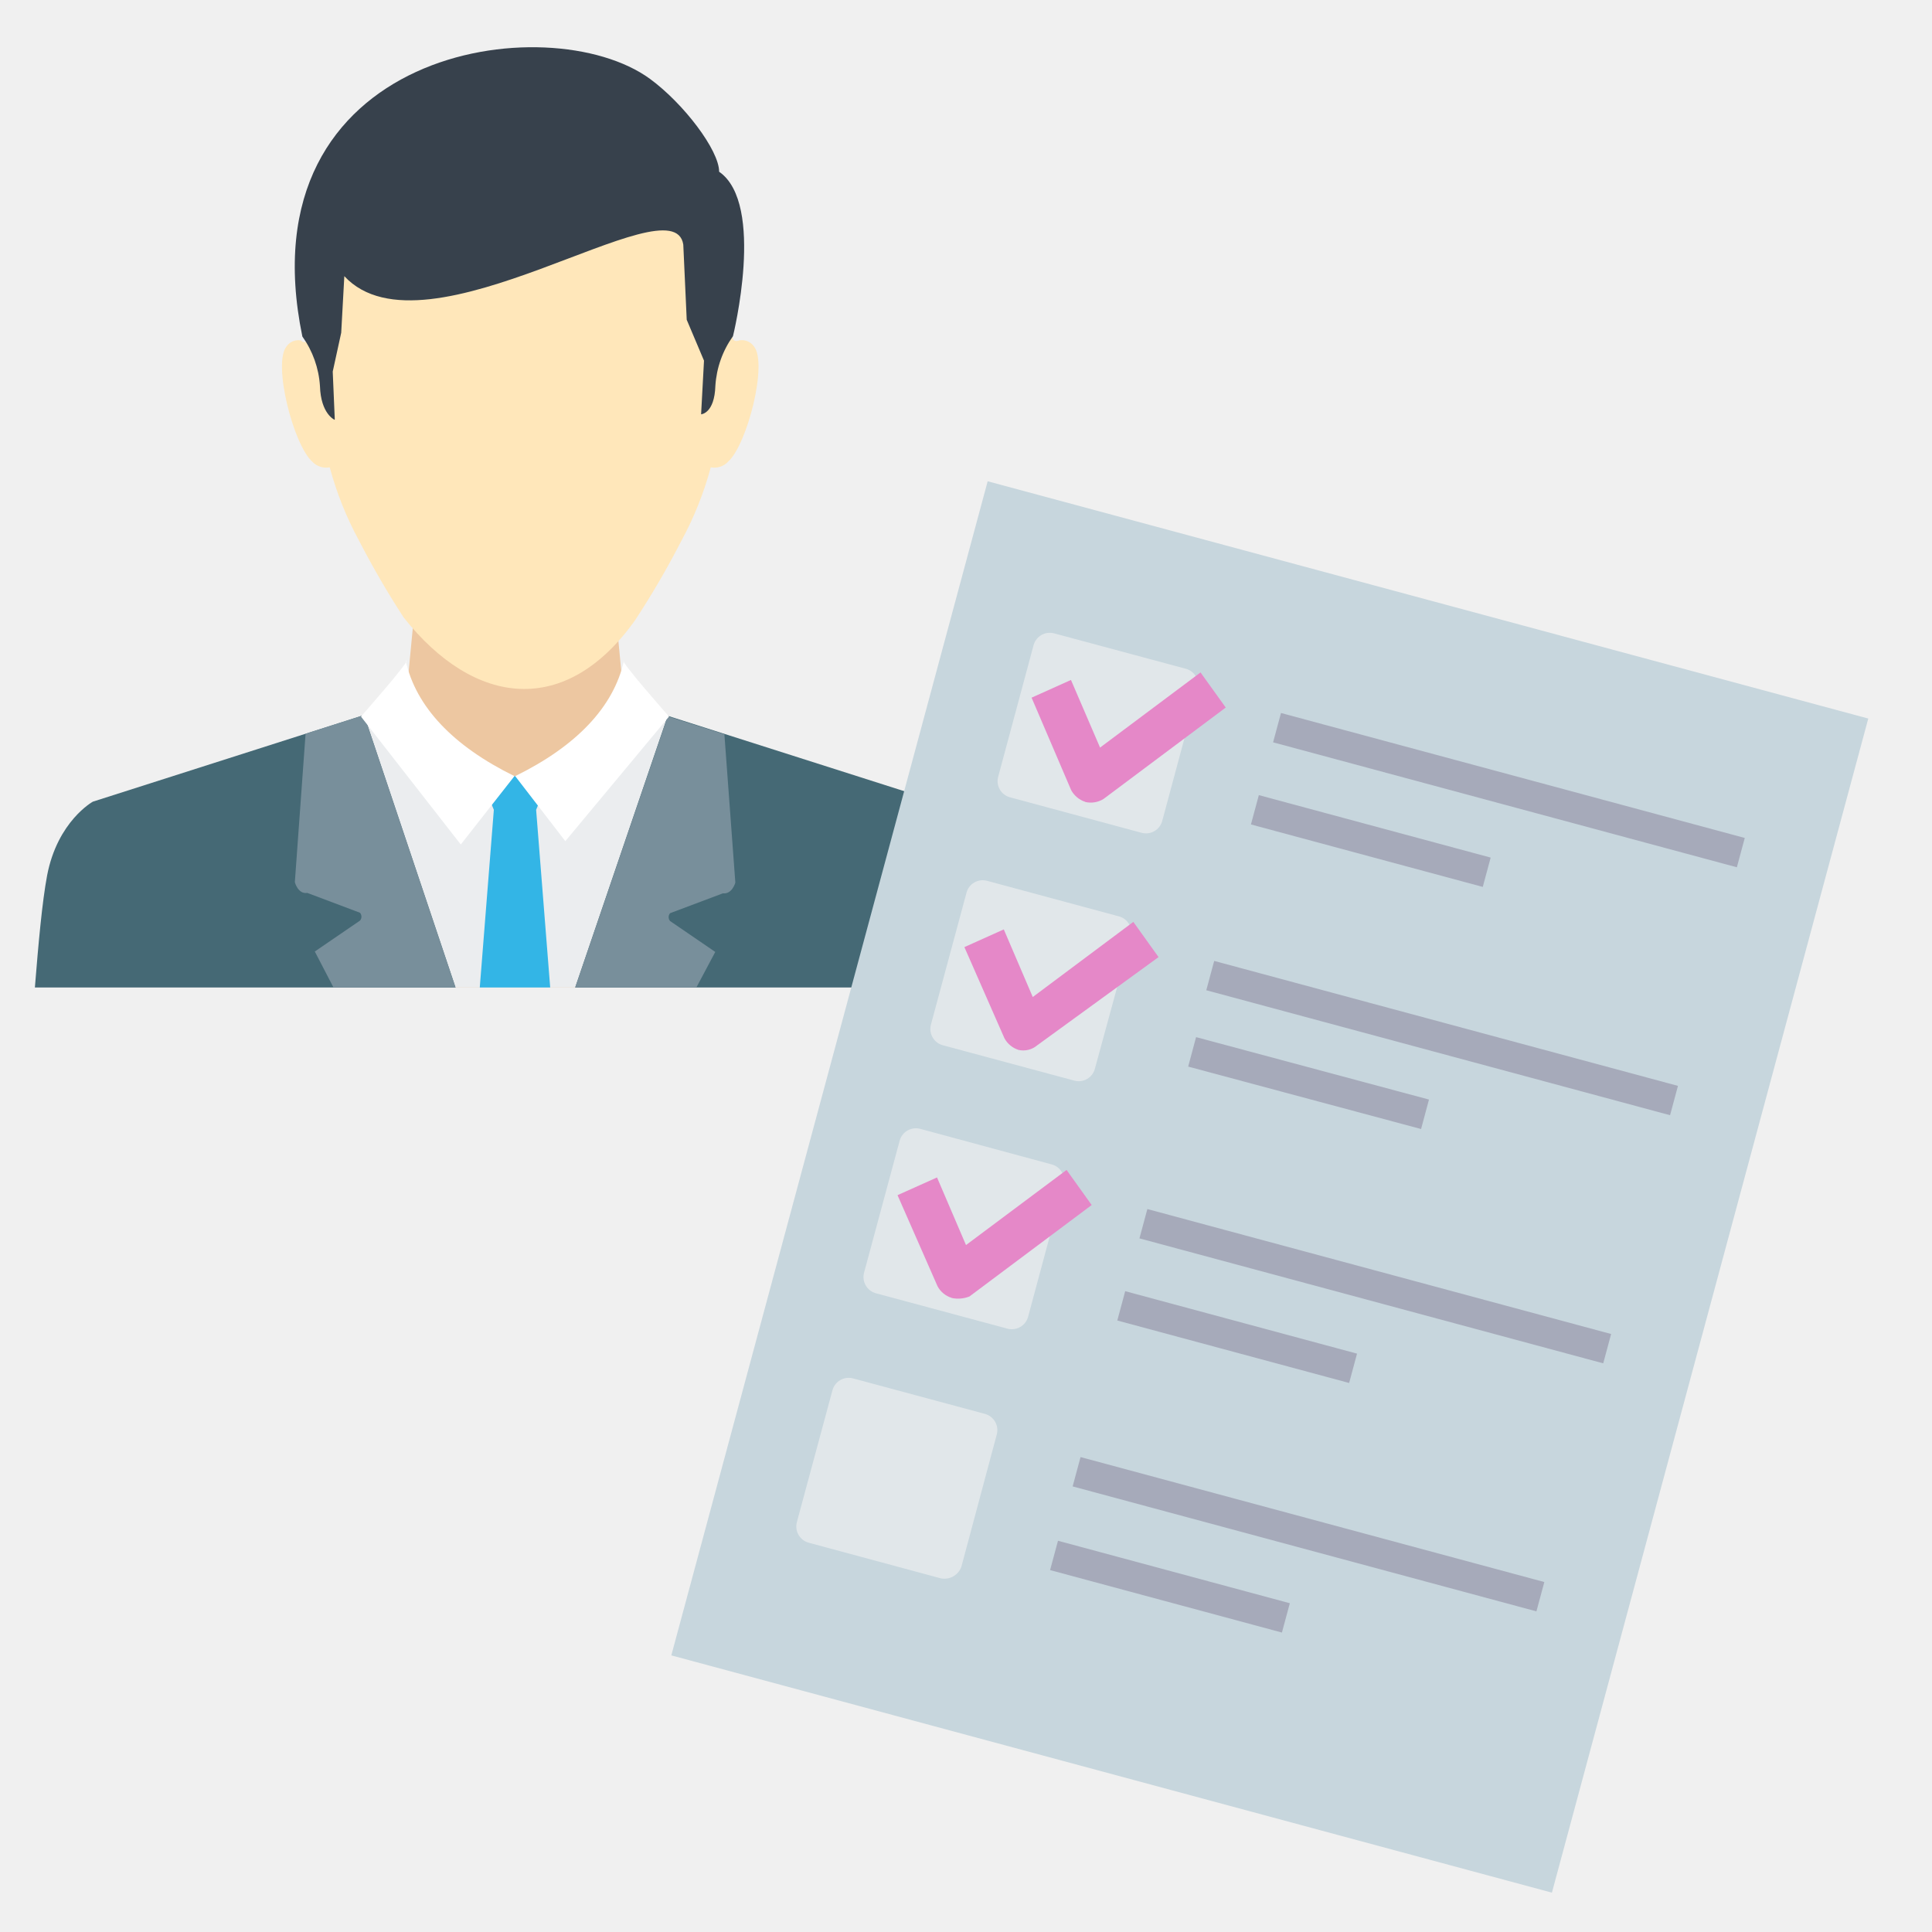
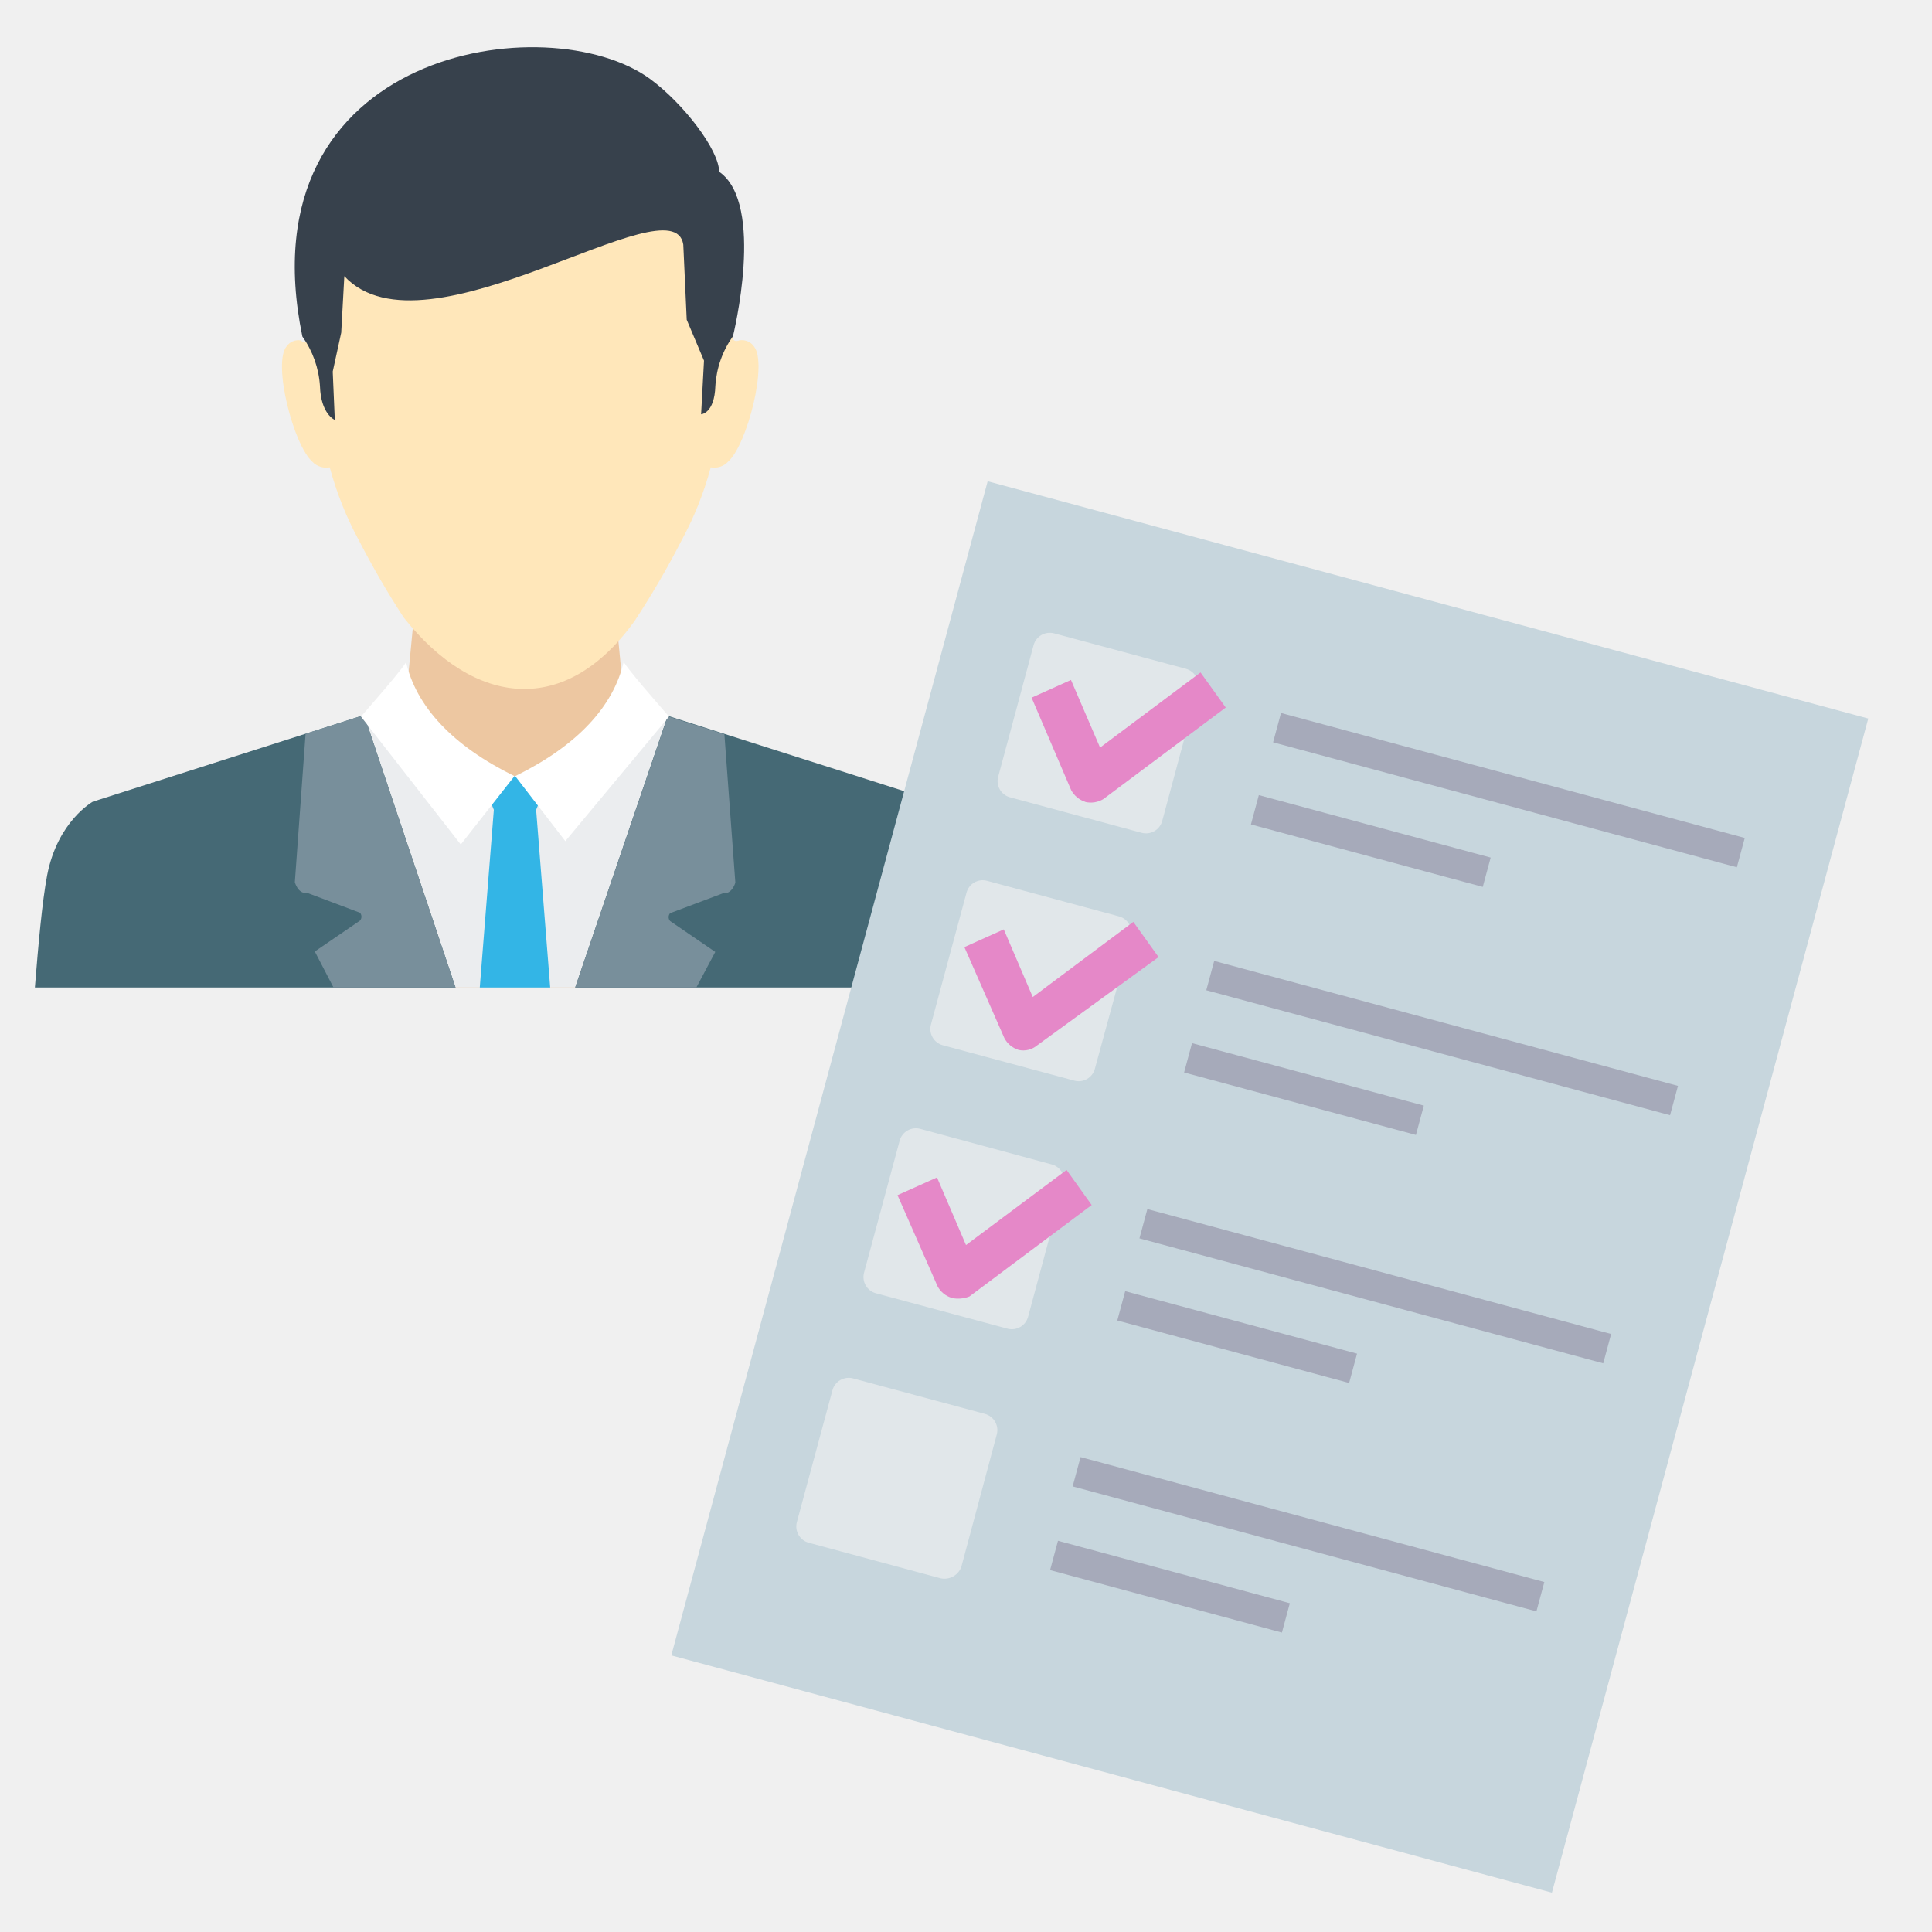
<svg xmlns="http://www.w3.org/2000/svg" id="レイヤー_1" data-name="レイヤー 1" viewBox="0 0 180 180">
  <defs>
    <style>.cls-1{fill:#edc7a1;}.cls-2{fill:#ebedef;}.cls-3{fill:#33b5e6;}.cls-4{fill:#456975;}.cls-5{fill:#788f9b;}.cls-6{fill:#fff;}.cls-7{fill:#ffe7ba;}.cls-8{fill:#37414c;}.cls-9{fill:#c7d6dd;}.cls-10{fill:#e1e7ea;}.cls-11{fill:#e588c8;}.cls-12{fill:#a6aaba;}</style>
  </defs>
  <polygon class="cls-1" points="39.36 49.11 42.78 49.11 53.17 49.11 56.6 49.11 57.99 63.64 60.47 65.63 65.7 68.96 55.95 92 40.01 92 30.26 68.96 35.48 65.63 37.97 63.64 39.36 49.11" />
  <polygon class="cls-2" points="33.67 66.7 19.39 71.26 34.38 92 59.18 92 72.3 69.93 62.21 66.73 53.32 73.01 42.67 73.01 33.67 66.7" />
  <polygon class="cls-3" points="44.79 72.43 46.01 75.45 44.7 92 51.26 92 49.95 75.45 51.17 72.43 47.98 72.31 44.79 72.43" />
  <path class="cls-4" d="M33.92,66.62,8.65,74.69S5.36,76.5,4.39,81.56C3.93,84,3.58,87.88,3.25,92H42.44ZM92.7,92c-.32-4.12-.67-8-1.14-10.44-1-5.06-4.25-6.87-4.25-6.87l-25.1-8L53.59,92Z" />
  <path class="cls-5" d="M33.92,66.62l-5.45,1.74-1,13.83s.29,1.14,1.16,1l4.91,1.85a.56.56,0,0,1,0,.73l-4.21,2.88L31.07,92H42.44L33.92,66.62ZM64.88,92l1.76-3.31-4.21-2.88a.56.56,0,0,1,0-.73l4.92-1.85c.87.1,1.16-1,1.16-1L67.49,68.41l-5.28-1.67L53.59,92Z" />
  <path class="cls-6" d="M37.85,61.57c.36,0-4.22,5.19-4.22,5.19l9.3,11.92,5-6.37c-5.75-2.82-9.18-6.48-10.13-10.74Z" />
  <path class="cls-6" d="M58.11,61.57c-.36,0,4.22,5.19,4.22,5.19L52.67,78.37,48,72.31c5.75-2.82,9.18-6.48,10.13-10.74Z" />
  <path class="cls-7" d="M59.18,57.77a80.27,80.27,0,0,0,4.31-7.4,31.43,31.43,0,0,0,2.73-6.83,1.75,1.75,0,0,0,1.6-.51c1.79-1.58,3.73-9.18,2.42-10.76a1.37,1.37,0,0,0-1.35-.56c-.26.12-.6.07-.64-.22-.79-33.67-38.78-33.67-39.56,0a.35.35,0,0,1-.64.23,1.33,1.33,0,0,0-1.35.55c-1.31,1.58.63,9.18,2.41,10.76a1.77,1.77,0,0,0,1.61.51,31.43,31.43,0,0,0,2.73,6.83,82.63,82.63,0,0,0,4.16,7.16c6.61,8.35,15.13,9.31,21.57.24Z" />
  <path class="cls-8" d="M31.19,39.07,31,34.62,31.79,31l.29-5.27c7.59,8.18,30.66-9,31.58-2.94l.32,7,1.61,3.81-.27,5s1.25-.06,1.33-2.66a8.93,8.93,0,0,1,1.64-4.62S71.34,19,67,16c0-2-3.29-6.34-6.44-8.65-9.4-6.87-37.93-2.86-32.39,24a8.93,8.93,0,0,1,1.64,4.62c.08,2.6,1.36,3.14,1.36,3.14Z" />
  <rect class="cls-9" x="61.65" y="68.09" width="113.29" height="84.97" transform="translate(-19.24 196.04) rotate(-74.92)" />
  <path class="cls-10" d="M106.36,77.59,94.05,74.27A1.56,1.56,0,0,1,93,72.36l3.31-12.3A1.57,1.57,0,0,1,98.18,59l12.31,3.31a1.56,1.56,0,0,1,1.09,1.91l-3.31,12.31A1.57,1.57,0,0,1,106.36,77.59Z" />
  <path class="cls-11" d="M101.12,74.71a2.31,2.31,0,0,1-1.32-1.09L96.11,65l3.67-1.65,2.71,6.3,9.36-7,2.35,3.27-11.39,8.52a2.26,2.26,0,0,1-1.69.28Z" />
  <rect class="cls-12" x="139.16" y="51.23" width="2.83" height="44.75" transform="translate(32.94 190.2) rotate(-74.92)" />
  <rect class="cls-12" x="126.3" y="67.16" width="2.83" height="22.37" transform="translate(18.84 181.29) rotate(-74.92)" />
  <path class="cls-10" d="M100.13,100.69l-12.3-3.31a1.57,1.57,0,0,1-1.1-1.91l3.32-12.31a1.56,1.56,0,0,1,1.9-1.1l12.31,3.32a1.57,1.57,0,0,1,1.1,1.91L102,99.6A1.56,1.56,0,0,1,100.13,100.69Z" />
  <path class="cls-11" d="M94.9,97.82a2.28,2.28,0,0,1-1.32-1.09l-3.73-8.49,3.67-1.65,2.7,6.3,9.37-7,2.35,3.28L96.62,97.4a2,2,0,0,1-1.72.42Z" />
  <rect class="cls-12" x="132.94" y="74.34" width="2.83" height="44.75" transform="translate(6.02 201.28) rotate(-74.92)" />
-   <rect class="cls-12" x="120.07" y="90.27" width="2.83" height="22.37" transform="matrix(0.26, -0.97, 0.97, 0.26, -8.08, 192.37)" />
+   <rect class="cls-12" x="120.07" y="90.27" width="2.83" height="22.37" transform="translate(-8.08 192.37) rotate(-74.92)" />
  <path class="cls-10" d="M93.91,123.8,81.6,120.49a1.57,1.57,0,0,1-1.1-1.91l3.32-12.31a1.57,1.57,0,0,1,1.91-1.1L98,108.49a1.56,1.56,0,0,1,1.09,1.91l-3.31,12.3A1.57,1.57,0,0,1,93.91,123.8Z" />
  <path class="cls-11" d="M88.67,120.92a2.23,2.23,0,0,1-1.32-1.08l-3.73-8.49,3.68-1.65L90,116l9.37-7,2.34,3.27-11.39,8.52a2.87,2.87,0,0,1-1.65.14Z" />
  <rect class="cls-12" x="126.71" y="97.45" width="2.83" height="44.75" transform="translate(-20.9 212.37) rotate(-74.92)" />
  <rect class="cls-12" x="113.85" y="113.38" width="2.83" height="22.37" transform="translate(-35 203.46) rotate(-74.92)" />
  <path class="cls-10" d="M87.65,147.05l-12.31-3.32a1.57,1.57,0,0,1-1.1-1.91l3.32-12.3a1.57,1.57,0,0,1,1.91-1.1l12.3,3.31a1.57,1.57,0,0,1,1.1,1.91L89.56,146A1.68,1.68,0,0,1,87.65,147.05Z" />
  <rect class="cls-12" x="120.49" y="120.56" width="2.83" height="44.75" transform="translate(-47.82 223.46) rotate(-74.92)" />
  <rect class="cls-12" x="107.58" y="136.63" width="2.83" height="22.37" transform="translate(-62.08 214.61) rotate(-74.92)" />
</svg>
